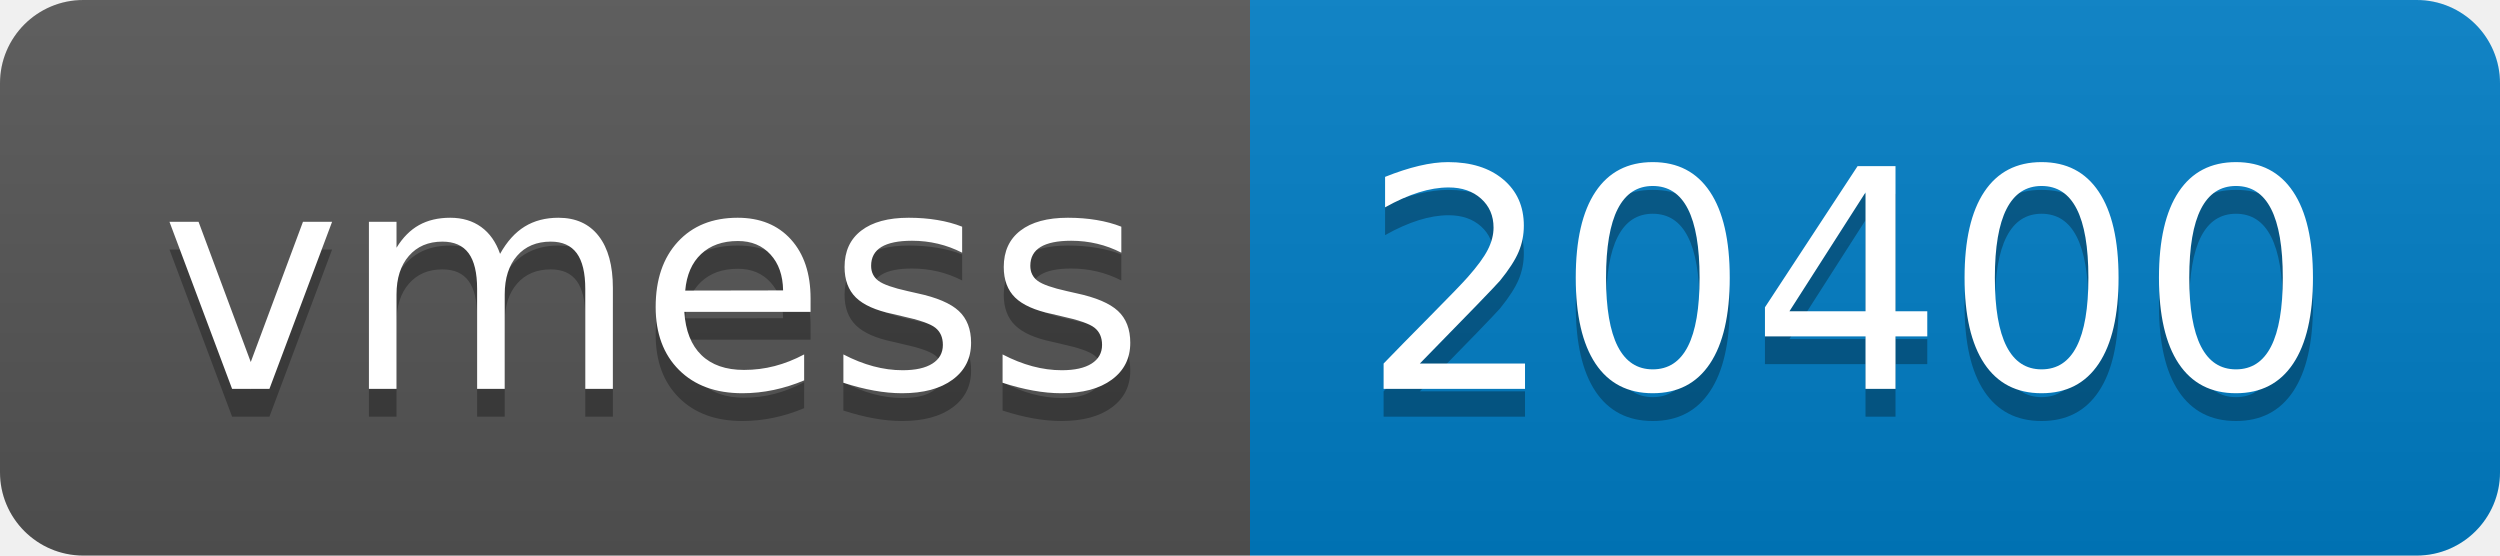
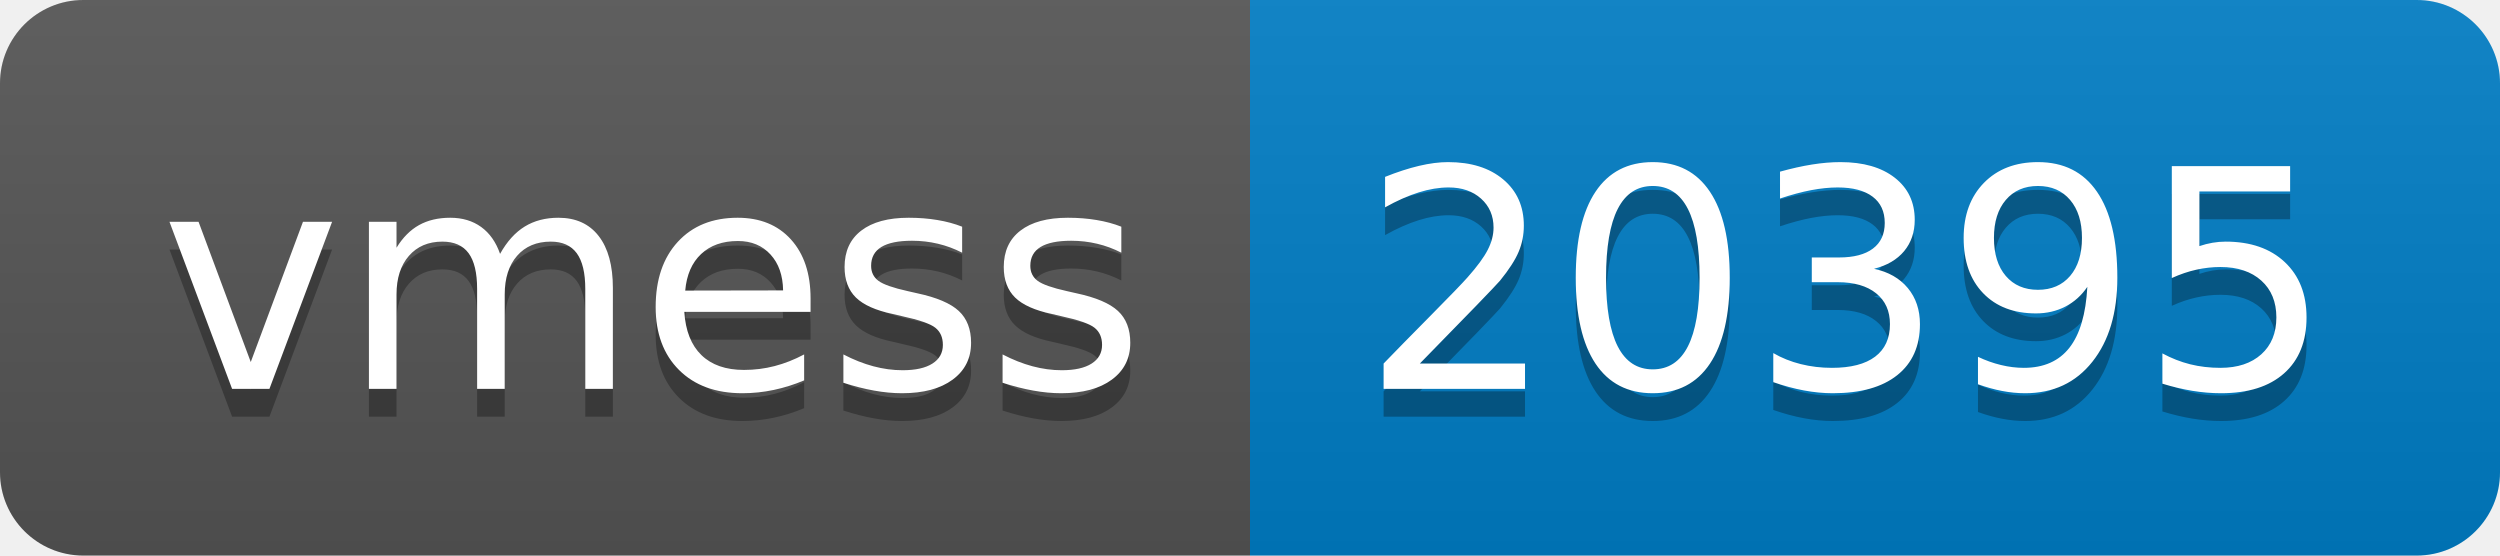
- <svg xmlns="http://www.w3.org/2000/svg" width="90" height="20" role="img" aria-label="vmess: 20400">
+ <svg xmlns="http://www.w3.org/2000/svg" width="90" height="20" role="img" aria-label="vmess: 20395">
  <linearGradient id="s" x2="0" y2="100%">
    <stop offset="0" stop-color="#bbb" stop-opacity=".1" />
    <stop offset="1" stop-opacity=".1" />
  </linearGradient>
  <clipPath id="r">
    <rect width="90" height="20" rx="3" fill="#fff" />
  </clipPath>
  <g clip-path="url(#r)">
    <rect width="45" height="20" fill="#555" />
    <rect x="45" width="45" height="20" fill="#007ec6" />
    <rect width="90" height="20" fill="url(#s)" />
  </g>
  <g fill="#fff" text-anchor="middle" font-family="Verdana,Geneva,DejaVu Sans,sans-serif" text-rendering="geometricPrecision" font-size="110">
    <text aria-hidden="true" x="235" y="150" fill="#010101" fill-opacity=".3" transform="scale(.1)" textLength="350">vmess</text>
    <text x="235" y="140" transform="scale(.1)" fill="#fff" textLength="350">vmess</text>
-     <text aria-hidden="true" x="665" y="150" fill="#010101" fill-opacity=".3" transform="scale(.1)" textLength="350">20400</text>
-     <text x="665" y="140" transform="scale(.1)" fill="#fff" textLength="350">20400</text>
+     <text aria-hidden="true" x="665" y="150" fill="#010101" fill-opacity=".3" transform="scale(.1)" textLength="350">20395</text>
+     <text x="665" y="140" transform="scale(.1)" fill="#fff" textLength="350">20395</text>
  </g>
</svg>
